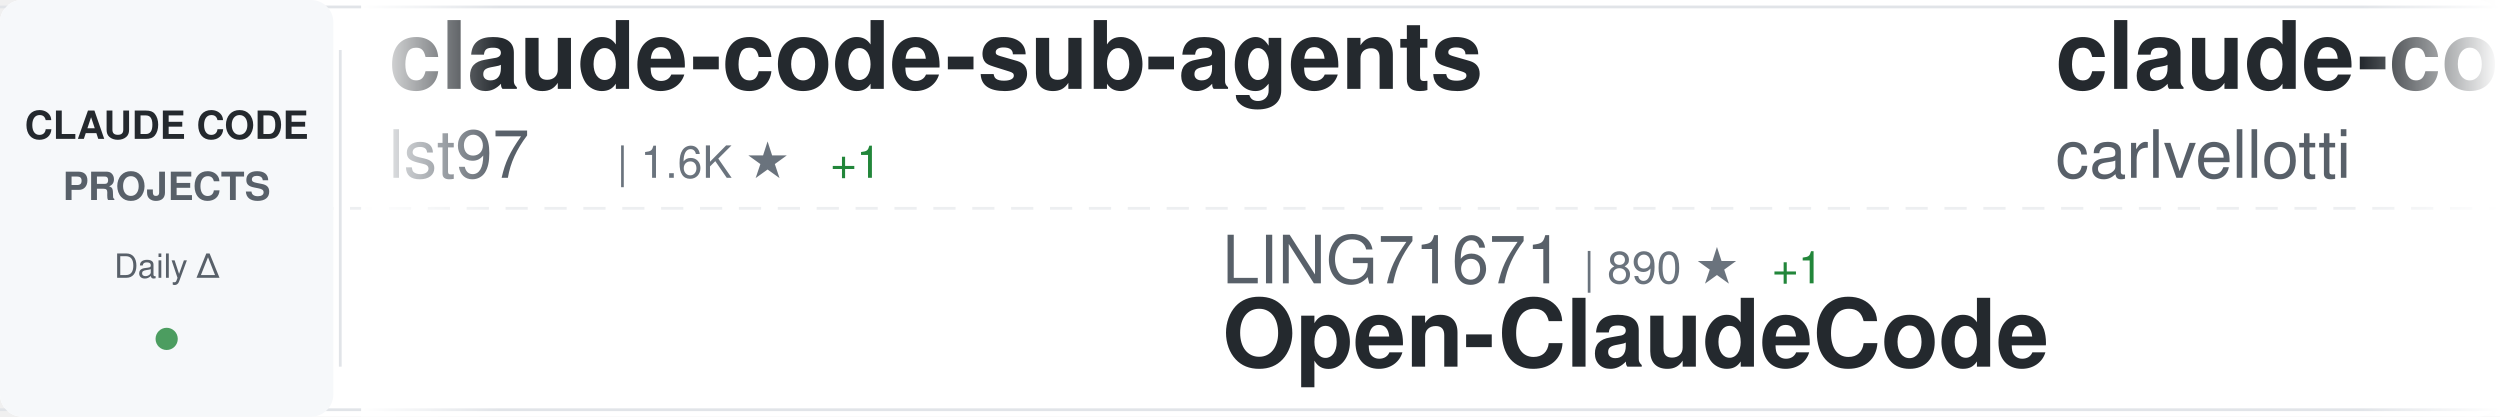
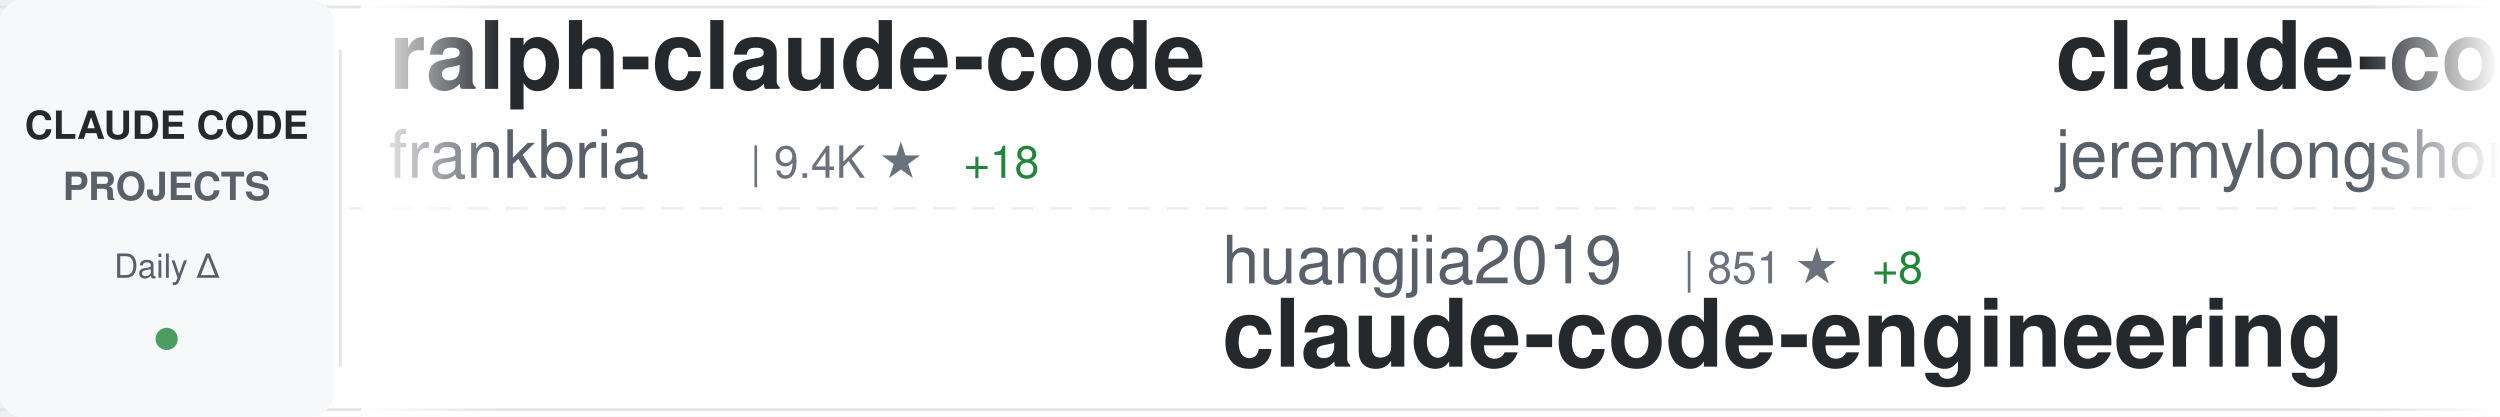
<svg xmlns="http://www.w3.org/2000/svg" width="900" height="150">
  <defs>
    <linearGradient id="awesomeLeftFade" x1="0%" y1="0%" x2="100%" y2="0%">
      <stop offset="0%" style="stop-color:#ffffff;stop-opacity:1" />
      <stop offset="100%" style="stop-color:#ffffff;stop-opacity:0" />
    </linearGradient>
    <linearGradient id="awesomeRightFade" x1="0%" y1="0%" x2="100%" y2="0%">
      <stop offset="0%" style="stop-color:#ffffff;stop-opacity:0" />
      <stop offset="100%" style="stop-color:#ffffff;stop-opacity:1" />
    </linearGradient>
  </defs>
  <rect width="900" height="150" fill="#ffffff" rx="8" />
  <rect x="0" y="2" width="900" height="1" fill="#e1e4e8" />
  <rect x="0" y="147" width="900" height="1" fill="#e1e4e8" />
  <line x1="0" y1="75" x2="900" y2="75" stroke="#e1e4e8" stroke-width="1" stroke-dasharray="8 6" opacity="0.6" />
  <rect x="0" y="0" width="120" height="150" fill="#f6f8fa" rx="8" />
  <text x="60" y="50" font-family="-apple-system, BlinkMacSystemFont, 'Segoe UI', Helvetica, Arial, sans-serif" font-size="14" font-weight="600" fill="#24292e" text-anchor="middle">CLAUDE CODE</text>
  <text x="60" y="72" font-family="-apple-system, BlinkMacSystemFont, 'Segoe UI', Helvetica, Arial, sans-serif" font-size="14" font-weight="600" fill="#586069" text-anchor="middle">PROJECTS</text>
  <text x="60" y="100" font-family="-apple-system, BlinkMacSystemFont, 'Segoe UI', Helvetica, Arial, sans-serif" font-size="12" font-weight="500" fill="#586069" text-anchor="middle">Daily Δ</text>
  <circle cx="60" cy="122" r="4" fill="#22863a" opacity="0.8" />
  <rect x="122" y="18" width="1" height="114" fill="#e1e4e8" />
  <clipPath id="awesomeTickerClip">
    <rect x="130" y="0" width="770" height="150" />
  </clipPath>
  <g clip-path="url(#awesomeTickerClip)">
    <g id="awesomeTickerItems">
      <animateTransform attributeName="transform" attributeType="XML" type="translate" from="0 0" to="-3000 0" dur="54s" repeatCount="indefinite" />
      <g transform="translate(0, 0)">
-         <text x="140" y="32" font-family="-apple-system, BlinkMacSystemFont, 'Segoe UI', Helvetica, Arial, sans-serif" font-size="34" font-weight="600" fill="#24292e">claude-code-sub-agents</text>
-         <text x="140" y="64" font-family="-apple-system, BlinkMacSystemFont, 'Segoe UI', Helvetica, Arial, sans-serif" font-size="24" font-weight="400" fill="#586069">lst97</text>
-         <text x="222" y="64" font-family="-apple-system, BlinkMacSystemFont, 'Segoe UI', Helvetica, Arial, sans-serif" font-size="16" font-weight="500" fill="#6a737d">| 1.6K ★</text>
-         <text x="299" y="64" font-family="-apple-system, BlinkMacSystemFont, 'Segoe UI', Helvetica, Arial, sans-serif" font-size="16" font-weight="500" fill="#22863a"> +1</text>
+         <text x="140" y="32" font-family="-apple-system, BlinkMacSystemFont, 'Segoe UI', Helvetica, Arial, sans-serif" font-size="34" font-weight="600" fill="#24292e">ralph-claude-code</text>
+         <text x="140" y="64" font-family="-apple-system, BlinkMacSystemFont, 'Segoe UI', Helvetica, Arial, sans-serif" font-size="24" font-weight="400" fill="#586069">frankbria</text>
+         <text x="270" y="64" font-family="-apple-system, BlinkMacSystemFont, 'Segoe UI', Helvetica, Arial, sans-serif" font-size="16" font-weight="500" fill="#6a737d">| 9.4K ★</text>
+         <text x="347" y="64" font-family="-apple-system, BlinkMacSystemFont, 'Segoe UI', Helvetica, Arial, sans-serif" font-size="16" font-weight="500" fill="#22863a"> +18</text>
      </g>
      <g transform="translate(300, 0)">
-         <text x="140" y="102" font-family="-apple-system, BlinkMacSystemFont, 'Segoe UI', Helvetica, Arial, sans-serif" font-size="24" font-weight="400" fill="#586069">LING71671</text>
-         <text x="270" y="102" font-family="-apple-system, BlinkMacSystemFont, 'Segoe UI', Helvetica, Arial, sans-serif" font-size="16" font-weight="500" fill="#6a737d">| 890 ★</text>
-         <text x="338" y="102" font-family="-apple-system, BlinkMacSystemFont, 'Segoe UI', Helvetica, Arial, sans-serif" font-size="16" font-weight="500" fill="#22863a"> +1</text>
-         <text x="140" y="132" font-family="-apple-system, BlinkMacSystemFont, 'Segoe UI', Helvetica, Arial, sans-serif" font-size="34" font-weight="600" fill="#24292e">Open-ClaudeCode</text>
+         <text x="140" y="102" font-family="-apple-system, BlinkMacSystemFont, 'Segoe UI', Helvetica, Arial, sans-serif" font-size="24" font-weight="400" fill="#586069">huangjia2019</text>
+         <text x="306" y="102" font-family="-apple-system, BlinkMacSystemFont, 'Segoe UI', Helvetica, Arial, sans-serif" font-size="16" font-weight="500" fill="#6a737d">| 851 ★</text>
+         <text x="374" y="102" font-family="-apple-system, BlinkMacSystemFont, 'Segoe UI', Helvetica, Arial, sans-serif" font-size="16" font-weight="500" fill="#22863a"> +8</text>
+         <text x="140" y="132" font-family="-apple-system, BlinkMacSystemFont, 'Segoe UI', Helvetica, Arial, sans-serif" font-size="34" font-weight="600" fill="#24292e">claude-code-engineering</text>
      </g>
      <g transform="translate(600, 0)">
-         <text x="140" y="32" font-family="-apple-system, BlinkMacSystemFont, 'Segoe UI', Helvetica, Arial, sans-serif" font-size="34" font-weight="600" fill="#24292e">claude-code-pm-course</text>
-         <text x="140" y="64" font-family="-apple-system, BlinkMacSystemFont, 'Segoe UI', Helvetica, Arial, sans-serif" font-size="24" font-weight="400" fill="#586069">carlvellotti</text>
-         <text x="306" y="64" font-family="-apple-system, BlinkMacSystemFont, 'Segoe UI', Helvetica, Arial, sans-serif" font-size="16" font-weight="500" fill="#6a737d">| 2.1K ★</text>
-         <text x="383" y="64" font-family="-apple-system, BlinkMacSystemFont, 'Segoe UI', Helvetica, Arial, sans-serif" font-size="16" font-weight="500" fill="#22863a"> +2</text>
+         <text x="140" y="32" font-family="-apple-system, BlinkMacSystemFont, 'Segoe UI', Helvetica, Arial, sans-serif" font-size="34" font-weight="600" fill="#24292e">claude-code-plugins-plus...</text>
+         <text x="140" y="64" font-family="-apple-system, BlinkMacSystemFont, 'Segoe UI', Helvetica, Arial, sans-serif" font-size="24" font-weight="400" fill="#586069">jeremylongshore</text>
+         <text x="342" y="64" font-family="-apple-system, BlinkMacSystemFont, 'Segoe UI', Helvetica, Arial, sans-serif" font-size="16" font-weight="500" fill="#6a737d">| 2.4K ★</text>
+         <text x="419" y="64" font-family="-apple-system, BlinkMacSystemFont, 'Segoe UI', Helvetica, Arial, sans-serif" font-size="16" font-weight="500" fill="#22863a"> +3</text>
      </g>
      <g transform="translate(900, 0)">
+         <text x="140" y="102" font-family="-apple-system, BlinkMacSystemFont, 'Segoe UI', Helvetica, Arial, sans-serif" font-size="24" font-weight="400" fill="#586069">edmund-io</text>
+         <text x="270" y="102" font-family="-apple-system, BlinkMacSystemFont, 'Segoe UI', Helvetica, Arial, sans-serif" font-size="16" font-weight="500" fill="#6a737d">| 1.5K ★</text>
+         <text x="347" y="102" font-family="-apple-system, BlinkMacSystemFont, 'Segoe UI', Helvetica, Arial, sans-serif" font-size="16" font-weight="500" fill="#22863a"> +3</text>
+         <text x="140" y="132" font-family="-apple-system, BlinkMacSystemFont, 'Segoe UI', Helvetica, Arial, sans-serif" font-size="34" font-weight="600" fill="#24292e">edmunds-claude-code</text>
+       </g>
+       <g transform="translate(1200, 0)">
+         <text x="140" y="32" font-family="-apple-system, BlinkMacSystemFont, 'Segoe UI', Helvetica, Arial, sans-serif" font-size="34" font-weight="600" fill="#24292e">sc-claude-code-files</text>
+         <text x="140" y="64" font-family="-apple-system, BlinkMacSystemFont, 'Segoe UI', Helvetica, Arial, sans-serif" font-size="24" font-weight="400" fill="#586069">https-deeplearning-ai</text>
+         <text x="414" y="64" font-family="-apple-system, BlinkMacSystemFont, 'Segoe UI', Helvetica, Arial, sans-serif" font-size="16" font-weight="500" fill="#6a737d">| 531 ★</text>
+         <text x="482" y="64" font-family="-apple-system, BlinkMacSystemFont, 'Segoe UI', Helvetica, Arial, sans-serif" font-size="16" font-weight="500" fill="#22863a"> +3</text>
+       </g>
+       <g transform="translate(1500, 0)">
        <text x="140" y="102" font-family="-apple-system, BlinkMacSystemFont, 'Segoe UI', Helvetica, Arial, sans-serif" font-size="24" font-weight="400" fill="#586069">ykdojo</text>
        <text x="234" y="102" font-family="-apple-system, BlinkMacSystemFont, 'Segoe UI', Helvetica, Arial, sans-serif" font-size="16" font-weight="500" fill="#6a737d">| 8.8K ★</text>
-         <text x="311" y="102" font-family="-apple-system, BlinkMacSystemFont, 'Segoe UI', Helvetica, Arial, sans-serif" font-size="16" font-weight="500" fill="#22863a"> +32</text>
+         <text x="311" y="102" font-family="-apple-system, BlinkMacSystemFont, 'Segoe UI', Helvetica, Arial, sans-serif" font-size="16" font-weight="500" fill="#22863a"> +30</text>
        <text x="140" y="132" font-family="-apple-system, BlinkMacSystemFont, 'Segoe UI', Helvetica, Arial, sans-serif" font-size="34" font-weight="600" fill="#24292e">claude-code-tips</text>
      </g>
-       <g transform="translate(1200, 0)">
-         <text x="140" y="32" font-family="-apple-system, BlinkMacSystemFont, 'Segoe UI', Helvetica, Arial, sans-serif" font-size="34" font-weight="600" fill="#24292e">pi-vs-claude-code</text>
-         <text x="140" y="64" font-family="-apple-system, BlinkMacSystemFont, 'Segoe UI', Helvetica, Arial, sans-serif" font-size="24" font-weight="400" fill="#586069">disler</text>
-         <text x="234" y="64" font-family="-apple-system, BlinkMacSystemFont, 'Segoe UI', Helvetica, Arial, sans-serif" font-size="16" font-weight="500" fill="#6a737d">| 1.4K ★</text>
-         <text x="311" y="64" font-family="-apple-system, BlinkMacSystemFont, 'Segoe UI', Helvetica, Arial, sans-serif" font-size="16" font-weight="500" fill="#22863a"> +9</text>
-       </g>
-       <g transform="translate(1500, 0)">
-         <text x="140" y="102" font-family="-apple-system, BlinkMacSystemFont, 'Segoe UI', Helvetica, Arial, sans-serif" font-size="24" font-weight="400" fill="#586069">alejandrobalderas</text>
-         <text x="366" y="102" font-family="-apple-system, BlinkMacSystemFont, 'Segoe UI', Helvetica, Arial, sans-serif" font-size="16" font-weight="500" fill="#6a737d">| 2.2K ★</text>
-         <text x="443" y="102" font-family="-apple-system, BlinkMacSystemFont, 'Segoe UI', Helvetica, Arial, sans-serif" font-size="16" font-weight="500" fill="#22863a"> +3</text>
-         <text x="140" y="132" font-family="-apple-system, BlinkMacSystemFont, 'Segoe UI', Helvetica, Arial, sans-serif" font-size="34" font-weight="600" fill="#24292e">claude-code-from-source</text>
-       </g>
      <g transform="translate(1800, 0)">
-         <text x="140" y="32" font-family="-apple-system, BlinkMacSystemFont, 'Segoe UI', Helvetica, Arial, sans-serif" font-size="34" font-weight="600" fill="#24292e">claude-code-ultimate-gui...</text>
-         <text x="140" y="64" font-family="-apple-system, BlinkMacSystemFont, 'Segoe UI', Helvetica, Arial, sans-serif" font-size="24" font-weight="400" fill="#586069">FlorianBruniaux</text>
-         <text x="342" y="64" font-family="-apple-system, BlinkMacSystemFont, 'Segoe UI', Helvetica, Arial, sans-serif" font-size="16" font-weight="500" fill="#6a737d">| 5.1K ★</text>
-         <text x="419" y="64" font-family="-apple-system, BlinkMacSystemFont, 'Segoe UI', Helvetica, Arial, sans-serif" font-size="16" font-weight="500" fill="#22863a"> +11</text>
+         <text x="140" y="32" font-family="-apple-system, BlinkMacSystemFont, 'Segoe UI', Helvetica, Arial, sans-serif" font-size="34" font-weight="600" fill="#24292e">Claude-Code-Usage-Monito...</text>
+         <text x="140" y="64" font-family="-apple-system, BlinkMacSystemFont, 'Segoe UI', Helvetica, Arial, sans-serif" font-size="24" font-weight="400" fill="#586069">Maciek-roboblog</text>
+         <text x="342" y="64" font-family="-apple-system, BlinkMacSystemFont, 'Segoe UI', Helvetica, Arial, sans-serif" font-size="16" font-weight="500" fill="#6a737d">| 8.2K ★</text>
+         <text x="419" y="64" font-family="-apple-system, BlinkMacSystemFont, 'Segoe UI', Helvetica, Arial, sans-serif" font-size="16" font-weight="500" fill="#22863a"> +6</text>
      </g>
      <g transform="translate(2100, 0)">
-         <text x="140" y="102" font-family="-apple-system, BlinkMacSystemFont, 'Segoe UI', Helvetica, Arial, sans-serif" font-size="24" font-weight="400" fill="#586069">lintsinghua</text>
-         <text x="294" y="102" font-family="-apple-system, BlinkMacSystemFont, 'Segoe UI', Helvetica, Arial, sans-serif" font-size="16" font-weight="500" fill="#6a737d">| 3.7K ★</text>
-         <text x="371" y="102" font-family="-apple-system, BlinkMacSystemFont, 'Segoe UI', Helvetica, Arial, sans-serif" font-size="16" font-weight="500" fill="#22863a"> +12</text>
-         <text x="140" y="132" font-family="-apple-system, BlinkMacSystemFont, 'Segoe UI', Helvetica, Arial, sans-serif" font-size="34" font-weight="600" fill="#24292e">claude-code-book</text>
+         <text x="140" y="102" font-family="-apple-system, BlinkMacSystemFont, 'Segoe UI', Helvetica, Arial, sans-serif" font-size="24" font-weight="400" fill="#586069">luongnv89</text>
+         <text x="270" y="102" font-family="-apple-system, BlinkMacSystemFont, 'Segoe UI', Helvetica, Arial, sans-serif" font-size="16" font-weight="500" fill="#6a737d">| 37.5K ★</text>
+         <text x="356" y="102" font-family="-apple-system, BlinkMacSystemFont, 'Segoe UI', Helvetica, Arial, sans-serif" font-size="16" font-weight="500" fill="#22863a"> +111</text>
+         <text x="140" y="132" font-family="-apple-system, BlinkMacSystemFont, 'Segoe UI', Helvetica, Arial, sans-serif" font-size="34" font-weight="600" fill="#24292e">claude-howto</text>
      </g>
      <g transform="translate(2400, 0)">
-         <text x="140" y="32" font-family="-apple-system, BlinkMacSystemFont, 'Segoe UI', Helvetica, Arial, sans-serif" font-size="34" font-weight="600" fill="#24292e">awesome-claude-code-tool...</text>
-         <text x="140" y="64" font-family="-apple-system, BlinkMacSystemFont, 'Segoe UI', Helvetica, Arial, sans-serif" font-size="24" font-weight="400" fill="#586069">rohitg00</text>
-         <text x="258" y="64" font-family="-apple-system, BlinkMacSystemFont, 'Segoe UI', Helvetica, Arial, sans-serif" font-size="16" font-weight="500" fill="#6a737d">| 2.1K ★</text>
-         <text x="335" y="64" font-family="-apple-system, BlinkMacSystemFont, 'Segoe UI', Helvetica, Arial, sans-serif" font-size="16" font-weight="500" fill="#22863a"> +7</text>
+         <text x="140" y="32" font-family="-apple-system, BlinkMacSystemFont, 'Segoe UI', Helvetica, Arial, sans-serif" font-size="34" font-weight="600" fill="#24292e">claude-code-prompts</text>
+         <text x="140" y="64" font-family="-apple-system, BlinkMacSystemFont, 'Segoe UI', Helvetica, Arial, sans-serif" font-size="24" font-weight="400" fill="#586069">repowise-dev</text>
+         <text x="306" y="64" font-family="-apple-system, BlinkMacSystemFont, 'Segoe UI', Helvetica, Arial, sans-serif" font-size="16" font-weight="500" fill="#6a737d">| 1.1K ★</text>
+         <text x="383" y="64" font-family="-apple-system, BlinkMacSystemFont, 'Segoe UI', Helvetica, Arial, sans-serif" font-size="16" font-weight="500" fill="#22863a"> +3</text>
      </g>
      <g transform="translate(2700, 0)">
-         <text x="140" y="102" font-family="-apple-system, BlinkMacSystemFont, 'Segoe UI', Helvetica, Arial, sans-serif" font-size="24" font-weight="400" fill="#586069">jqueryscript</text>
-         <text x="306" y="102" font-family="-apple-system, BlinkMacSystemFont, 'Segoe UI', Helvetica, Arial, sans-serif" font-size="16" font-weight="500" fill="#6a737d">| 424 ★</text>
-         <text x="140" y="132" font-family="-apple-system, BlinkMacSystemFont, 'Segoe UI', Helvetica, Arial, sans-serif" font-size="34" font-weight="600" fill="#24292e">awesome-claude-code</text>
+         <text x="140" y="102" font-family="-apple-system, BlinkMacSystemFont, 'Segoe UI', Helvetica, Arial, sans-serif" font-size="24" font-weight="400" fill="#586069">wanshuiyin</text>
+         <text x="282" y="102" font-family="-apple-system, BlinkMacSystemFont, 'Segoe UI', Helvetica, Arial, sans-serif" font-size="16" font-weight="500" fill="#6a737d">| 12.3K ★</text>
+         <text x="368" y="102" font-family="-apple-system, BlinkMacSystemFont, 'Segoe UI', Helvetica, Arial, sans-serif" font-size="16" font-weight="500" fill="#22863a"> +75</text>
+         <text x="140" y="132" font-family="-apple-system, BlinkMacSystemFont, 'Segoe UI', Helvetica, Arial, sans-serif" font-size="34" font-weight="600" fill="#24292e">Auto-claude-code-researc...</text>
      </g>
      <g transform="translate(3000, 0)">
-         <text x="140" y="32" font-family="-apple-system, BlinkMacSystemFont, 'Segoe UI', Helvetica, Arial, sans-serif" font-size="34" font-weight="600" fill="#24292e">claude-code-sub-agents</text>
-         <text x="140" y="64" font-family="-apple-system, BlinkMacSystemFont, 'Segoe UI', Helvetica, Arial, sans-serif" font-size="24" font-weight="400" fill="#586069">lst97</text>
-         <text x="222" y="64" font-family="-apple-system, BlinkMacSystemFont, 'Segoe UI', Helvetica, Arial, sans-serif" font-size="16" font-weight="500" fill="#6a737d">| 1.6K ★</text>
-         <text x="299" y="64" font-family="-apple-system, BlinkMacSystemFont, 'Segoe UI', Helvetica, Arial, sans-serif" font-size="16" font-weight="500" fill="#22863a"> +1</text>
+         <text x="140" y="32" font-family="-apple-system, BlinkMacSystemFont, 'Segoe UI', Helvetica, Arial, sans-serif" font-size="34" font-weight="600" fill="#24292e">ralph-claude-code</text>
+         <text x="140" y="64" font-family="-apple-system, BlinkMacSystemFont, 'Segoe UI', Helvetica, Arial, sans-serif" font-size="24" font-weight="400" fill="#586069">frankbria</text>
+         <text x="270" y="64" font-family="-apple-system, BlinkMacSystemFont, 'Segoe UI', Helvetica, Arial, sans-serif" font-size="16" font-weight="500" fill="#6a737d">| 9.4K ★</text>
+         <text x="347" y="64" font-family="-apple-system, BlinkMacSystemFont, 'Segoe UI', Helvetica, Arial, sans-serif" font-size="16" font-weight="500" fill="#22863a"> +18</text>
      </g>
      <g transform="translate(3300, 0)">
-         <text x="140" y="102" font-family="-apple-system, BlinkMacSystemFont, 'Segoe UI', Helvetica, Arial, sans-serif" font-size="24" font-weight="400" fill="#586069">LING71671</text>
-         <text x="270" y="102" font-family="-apple-system, BlinkMacSystemFont, 'Segoe UI', Helvetica, Arial, sans-serif" font-size="16" font-weight="500" fill="#6a737d">| 890 ★</text>
-         <text x="338" y="102" font-family="-apple-system, BlinkMacSystemFont, 'Segoe UI', Helvetica, Arial, sans-serif" font-size="16" font-weight="500" fill="#22863a"> +1</text>
-         <text x="140" y="132" font-family="-apple-system, BlinkMacSystemFont, 'Segoe UI', Helvetica, Arial, sans-serif" font-size="34" font-weight="600" fill="#24292e">Open-ClaudeCode</text>
+         <text x="140" y="102" font-family="-apple-system, BlinkMacSystemFont, 'Segoe UI', Helvetica, Arial, sans-serif" font-size="24" font-weight="400" fill="#586069">huangjia2019</text>
+         <text x="306" y="102" font-family="-apple-system, BlinkMacSystemFont, 'Segoe UI', Helvetica, Arial, sans-serif" font-size="16" font-weight="500" fill="#6a737d">| 851 ★</text>
+         <text x="374" y="102" font-family="-apple-system, BlinkMacSystemFont, 'Segoe UI', Helvetica, Arial, sans-serif" font-size="16" font-weight="500" fill="#22863a"> +8</text>
+         <text x="140" y="132" font-family="-apple-system, BlinkMacSystemFont, 'Segoe UI', Helvetica, Arial, sans-serif" font-size="34" font-weight="600" fill="#24292e">claude-code-engineering</text>
      </g>
      <g transform="translate(3600, 0)">
-         <text x="140" y="32" font-family="-apple-system, BlinkMacSystemFont, 'Segoe UI', Helvetica, Arial, sans-serif" font-size="34" font-weight="600" fill="#24292e">claude-code-pm-course</text>
-         <text x="140" y="64" font-family="-apple-system, BlinkMacSystemFont, 'Segoe UI', Helvetica, Arial, sans-serif" font-size="24" font-weight="400" fill="#586069">carlvellotti</text>
-         <text x="306" y="64" font-family="-apple-system, BlinkMacSystemFont, 'Segoe UI', Helvetica, Arial, sans-serif" font-size="16" font-weight="500" fill="#6a737d">| 2.1K ★</text>
-         <text x="383" y="64" font-family="-apple-system, BlinkMacSystemFont, 'Segoe UI', Helvetica, Arial, sans-serif" font-size="16" font-weight="500" fill="#22863a"> +2</text>
+         <text x="140" y="32" font-family="-apple-system, BlinkMacSystemFont, 'Segoe UI', Helvetica, Arial, sans-serif" font-size="34" font-weight="600" fill="#24292e">claude-code-plugins-plus...</text>
+         <text x="140" y="64" font-family="-apple-system, BlinkMacSystemFont, 'Segoe UI', Helvetica, Arial, sans-serif" font-size="24" font-weight="400" fill="#586069">jeremylongshore</text>
+         <text x="342" y="64" font-family="-apple-system, BlinkMacSystemFont, 'Segoe UI', Helvetica, Arial, sans-serif" font-size="16" font-weight="500" fill="#6a737d">| 2.4K ★</text>
+         <text x="419" y="64" font-family="-apple-system, BlinkMacSystemFont, 'Segoe UI', Helvetica, Arial, sans-serif" font-size="16" font-weight="500" fill="#22863a"> +3</text>
      </g>
      <g transform="translate(3900, 0)">
-         <text x="140" y="102" font-family="-apple-system, BlinkMacSystemFont, 'Segoe UI', Helvetica, Arial, sans-serif" font-size="24" font-weight="400" fill="#586069">ykdojo</text>
-         <text x="234" y="102" font-family="-apple-system, BlinkMacSystemFont, 'Segoe UI', Helvetica, Arial, sans-serif" font-size="16" font-weight="500" fill="#6a737d">| 8.8K ★</text>
-         <text x="311" y="102" font-family="-apple-system, BlinkMacSystemFont, 'Segoe UI', Helvetica, Arial, sans-serif" font-size="16" font-weight="500" fill="#22863a"> +32</text>
-         <text x="140" y="132" font-family="-apple-system, BlinkMacSystemFont, 'Segoe UI', Helvetica, Arial, sans-serif" font-size="34" font-weight="600" fill="#24292e">claude-code-tips</text>
+         <text x="140" y="102" font-family="-apple-system, BlinkMacSystemFont, 'Segoe UI', Helvetica, Arial, sans-serif" font-size="24" font-weight="400" fill="#586069">edmund-io</text>
+         <text x="270" y="102" font-family="-apple-system, BlinkMacSystemFont, 'Segoe UI', Helvetica, Arial, sans-serif" font-size="16" font-weight="500" fill="#6a737d">| 1.5K ★</text>
+         <text x="347" y="102" font-family="-apple-system, BlinkMacSystemFont, 'Segoe UI', Helvetica, Arial, sans-serif" font-size="16" font-weight="500" fill="#22863a"> +3</text>
+         <text x="140" y="132" font-family="-apple-system, BlinkMacSystemFont, 'Segoe UI', Helvetica, Arial, sans-serif" font-size="34" font-weight="600" fill="#24292e">edmunds-claude-code</text>
      </g>
    </g>
  </g>
  <rect x="130" y="0" width="50" height="150" fill="url(#awesomeLeftFade)" />
  <rect x="850" y="0" width="50" height="150" fill="url(#awesomeRightFade)" />
</svg>
